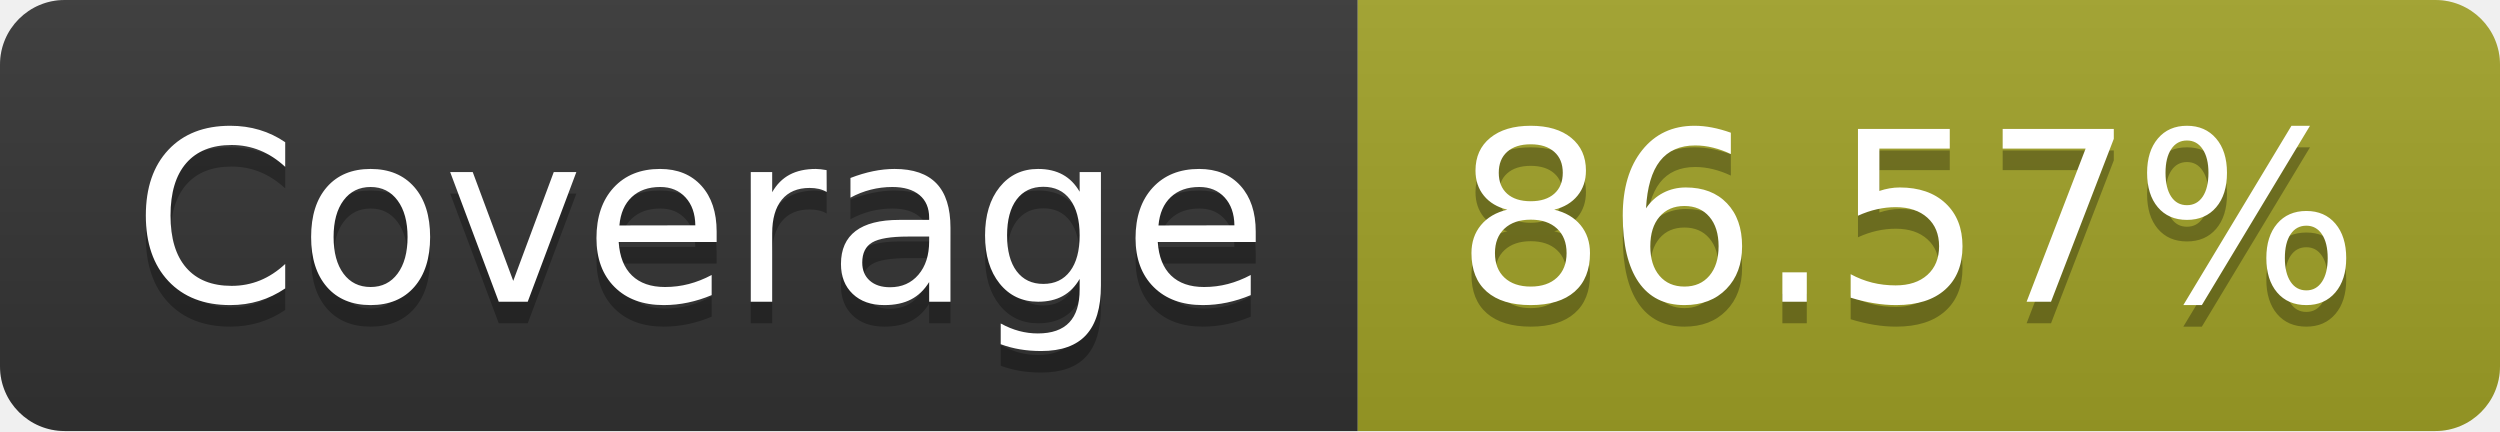
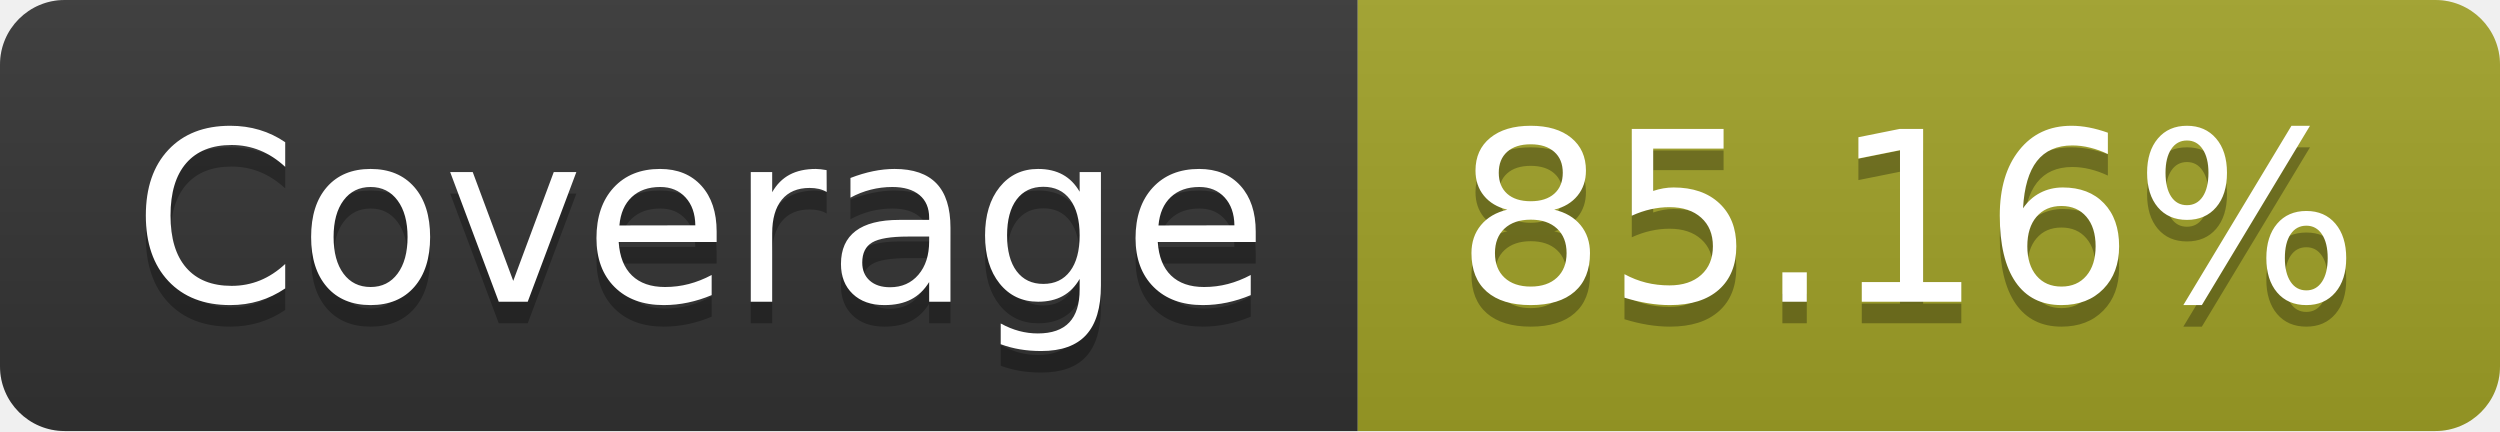
- <svg xmlns="http://www.w3.org/2000/svg" width="116" height="20" role="img" aria-label="Coverage: 86.57%">
+ <svg xmlns="http://www.w3.org/2000/svg" width="116" height="20" role="img" aria-label="Coverage: 85.16%">
  <linearGradient id="s" x2="0" y2="100%">
    <stop offset="0" stop-color="#bbb" stop-opacity=".1" />
    <stop offset="1" stop-opacity=".1" />
  </linearGradient>
  <clipPath id="r">
    <rect width="116" height="20" rx="3" fill="#fff" />
  </clipPath>
  <g clip-path="url(#r)">
    <rect width="63" height="20" fill="#333" />
    <rect x="63" width="53" height="20" fill="#a0a127" />
    <rect width="116" height="20" fill="url(#s)" />
  </g>
  <g fill="#fff" text-anchor="middle" font-family="Verdana,Geneva,DejaVu Sans,sans-serif" text-rendering="geometricPrecision" font-size="110">
    <text aria-hidden="true" x="325" y="150" fill="#010101" fill-opacity=".3" transform="scale(.1)" textLength="530">Coverage</text>
    <text x="325" y="140" transform="scale(.1)" fill="#fff" textLength="530">Coverage</text>
-     <text aria-hidden="true" x="885" y="150" fill="#010101" fill-opacity=".3" transform="scale(.1)" textLength="430">86.57%</text>
-     <text x="885" y="140" transform="scale(.1)" fill="#fff" textLength="430">86.57%</text>
+     <text aria-hidden="true" x="885" y="150" fill="#010101" fill-opacity=".3" transform="scale(.1)" textLength="430">85.16%</text>
+     <text x="885" y="140" transform="scale(.1)" fill="#fff" textLength="430">85.16%</text>
  </g>
</svg>
